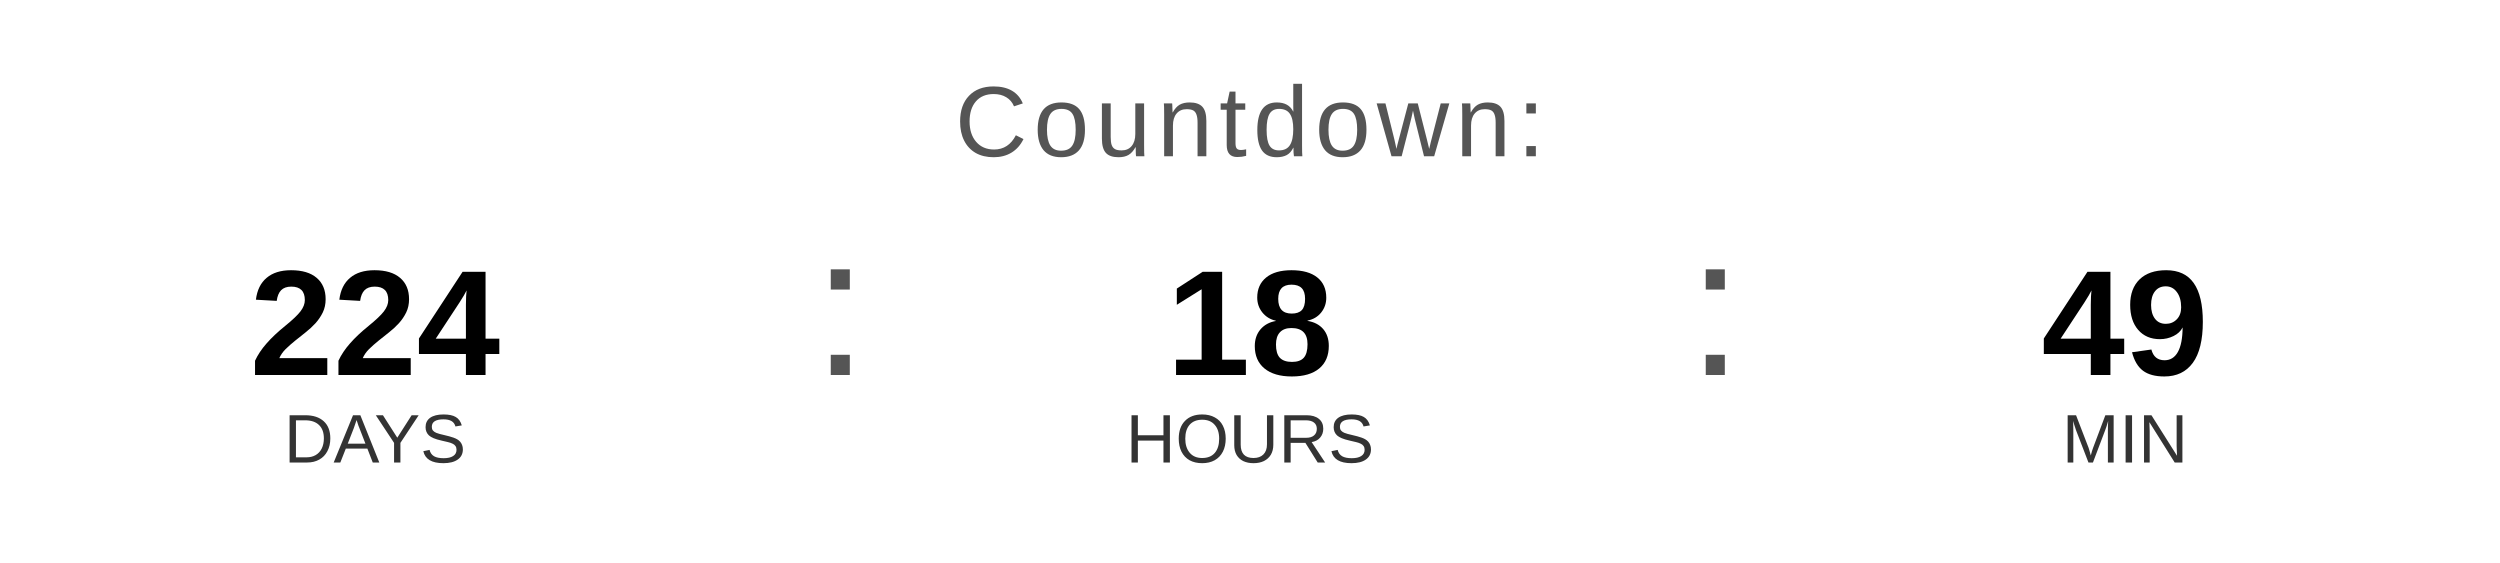
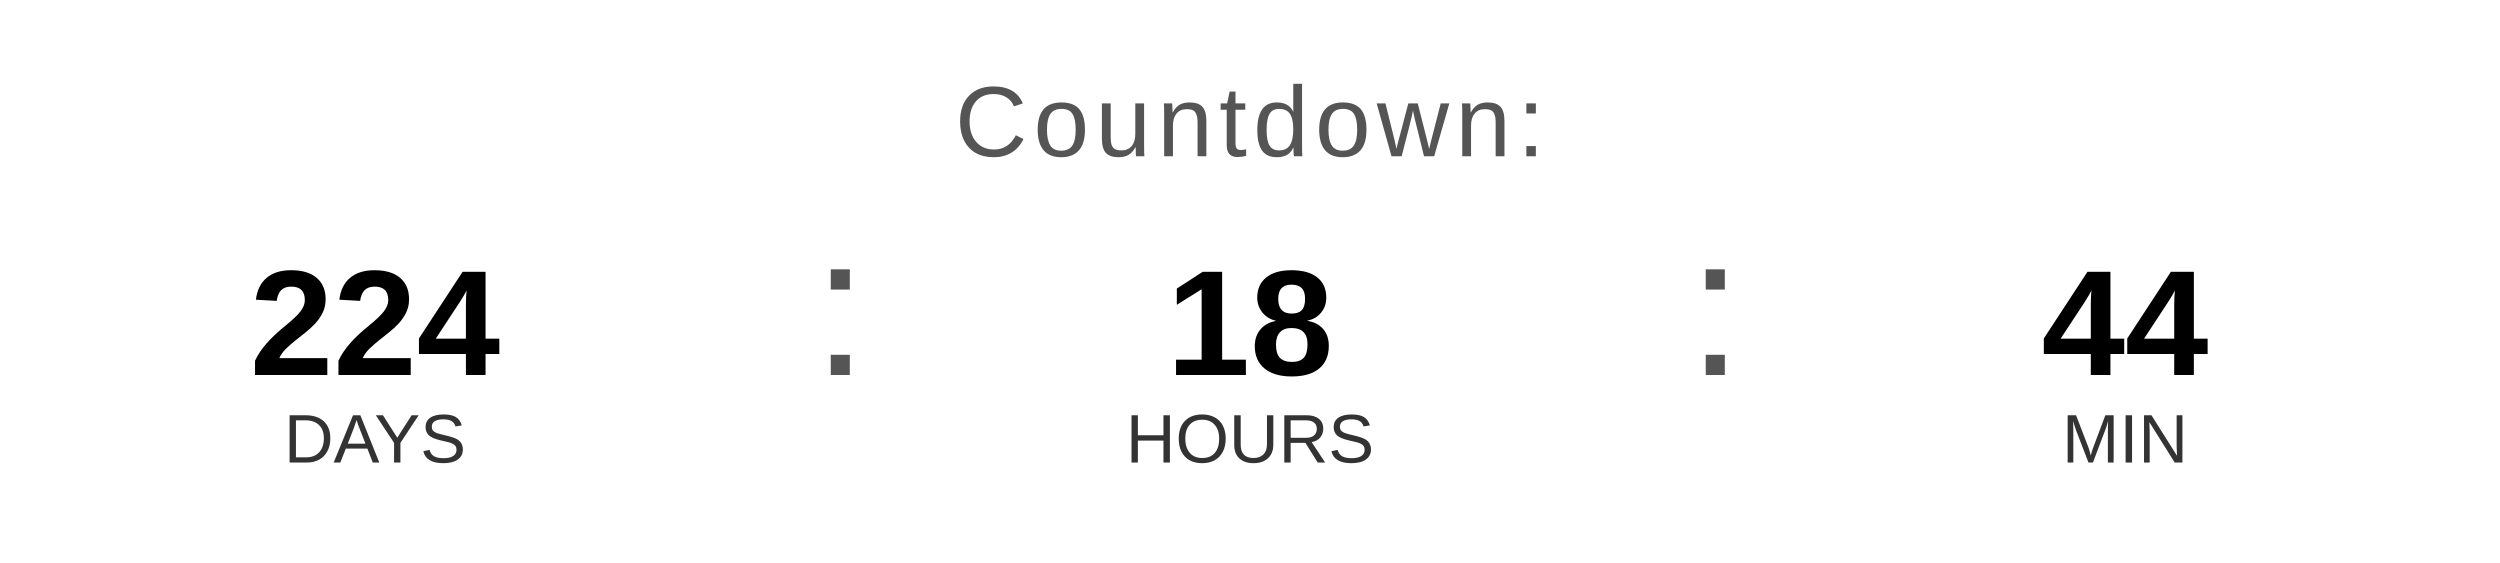
<svg xmlns="http://www.w3.org/2000/svg" width="400" height="90" viewBox="0 0 400 90">
  <text x="200" y="25" font-family="Arial, Helvetica, sans-serif" font-size="16" fill="#555555" text-anchor="middle" letter-spacing="1">
    Countdown:
  </text>
  <text x="60" y="60" font-family="Arial, Helvetica, sans-serif" font-size="24" font-weight="bold" fill="#000000" text-anchor="middle">224</text>
  <text x="60" y="74" font-family="Arial, Helvetica, sans-serif" font-size="11" fill="#333333" text-anchor="middle">DAYS</text>
  <text x="130" y="60" font-family="Arial, sans-serif" font-size="32" fill="#555555">:</text>
  <text x="200" y="60" font-family="Arial, Helvetica, sans-serif" font-size="24" font-weight="bold" fill="#000000" text-anchor="middle">18</text>
  <text x="200" y="74" font-family="Arial, Helvetica, sans-serif" font-size="11" fill="#333333" text-anchor="middle">HOURS</text>
  <text x="270" y="60" font-family="Arial, sans-serif" font-size="32" fill="#555555">:</text>
-   <text x="340" y="60" font-family="Arial, Helvetica, sans-serif" font-size="24" font-weight="bold" fill="#000000" text-anchor="middle">49</text>
+   <text x="340" y="60" font-family="Arial, Helvetica, sans-serif" font-size="24" font-weight="bold" fill="#000000" text-anchor="middle">44</text>
  <text x="340" y="74" font-family="Arial, Helvetica, sans-serif" font-size="11" fill="#333333" text-anchor="middle">MIN</text>
</svg>
